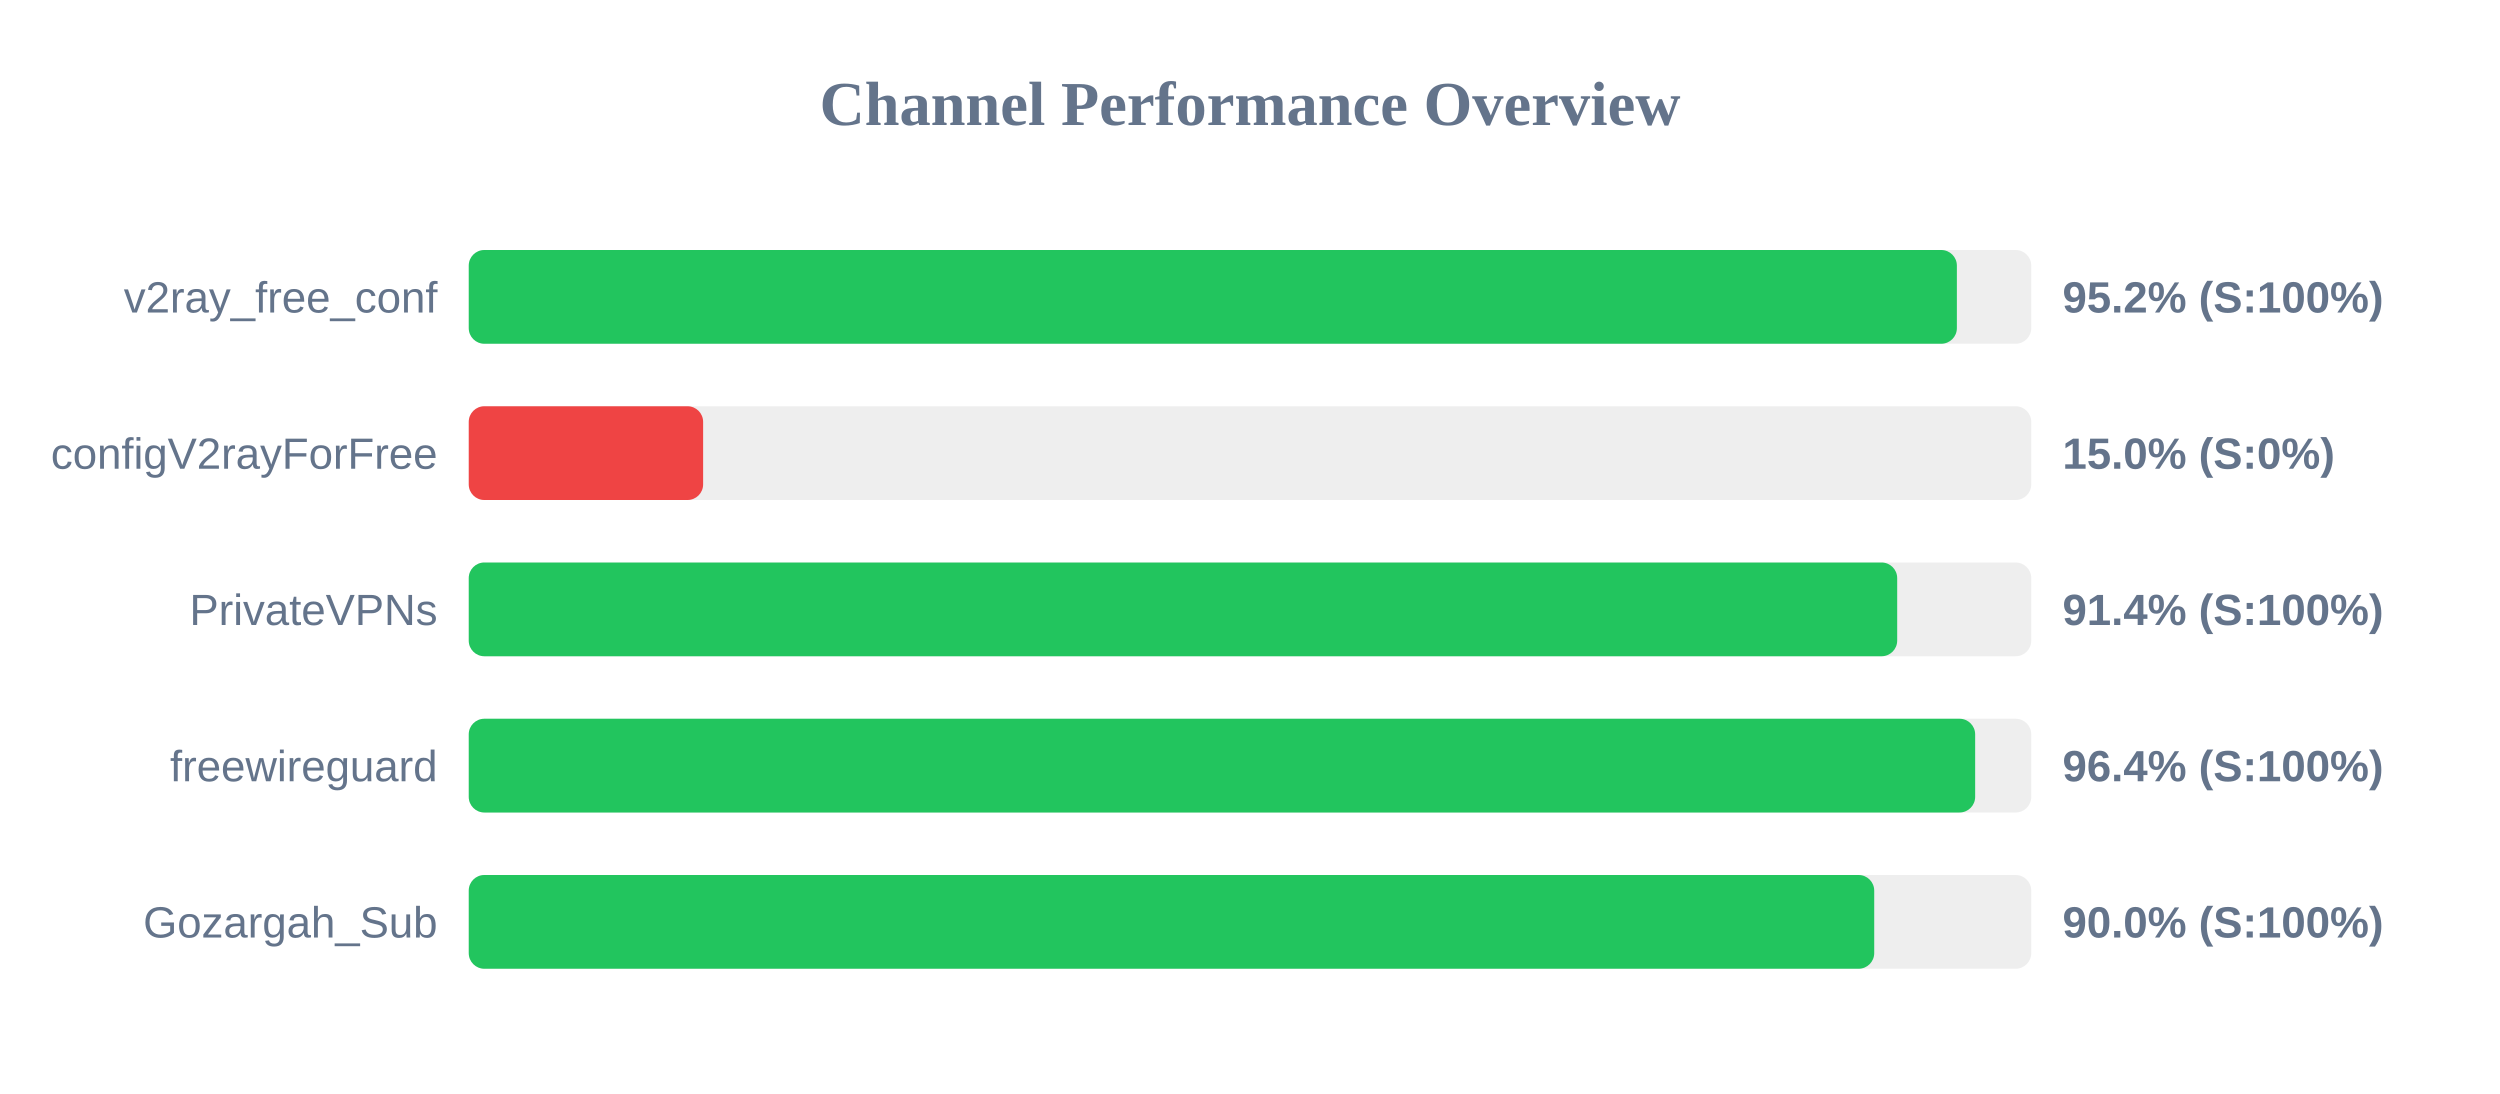
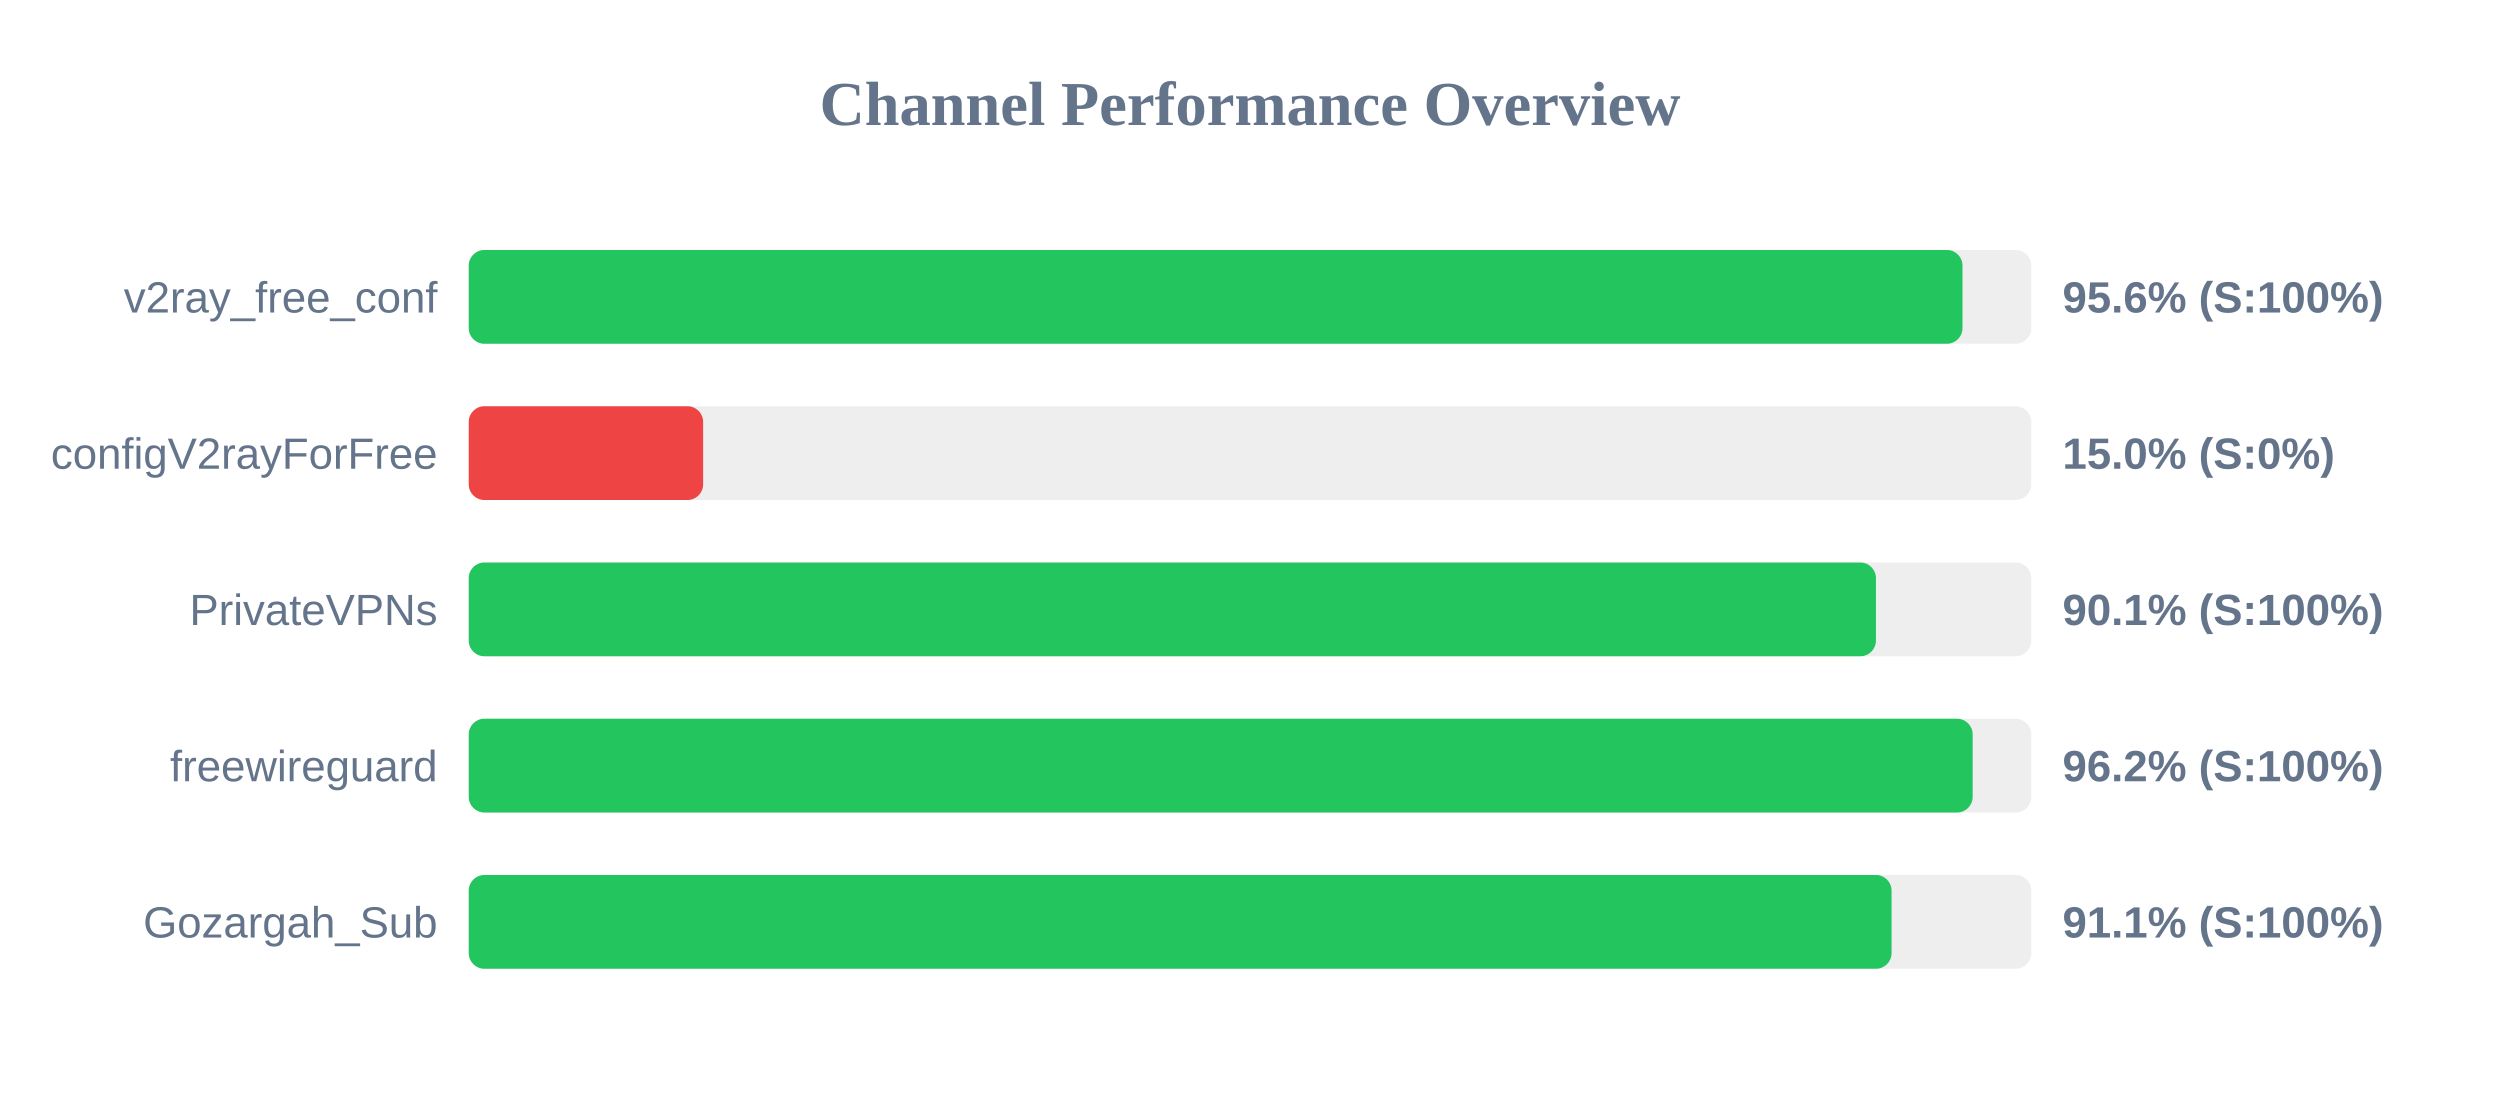
<svg xmlns="http://www.w3.org/2000/svg" width="800" height="350" version="1.1">
  <style>
        .row { font: 14px Arial; fill: #64748b; }
        .score { font: bold 14px Arial; fill: #64748b; }
    </style>
  <text x="400" y="40" text-anchor="middle" font-size="20px" font-weight="bold" fill="#64748b">Channel Performance Overview</text>
  <rect x="150" y="80" width="500" height="30" fill="#eee" rx="5" />
-   <rect x="150" y="80" width="476.2" height="30" fill="#22c55e" rx="5" />
+   <rect x="150" y="80" width="478.0" height="30" fill="#22c55e" rx="5" />
  <text x="140" y="100" text-anchor="end" class="row">v2ray_free_conf</text>
-   <text x="660" y="100" text-anchor="start" class="score">95.2% (S:100%)</text>
+   <text x="660" y="100" text-anchor="start" class="score">95.6% (S:100%)</text>
  <rect x="150" y="130" width="500" height="30" fill="#eee" rx="5" />
  <rect x="150" y="130" width="75.0" height="30" fill="#ef4444" rx="5" />
  <text x="140" y="150" text-anchor="end" class="row">configV2rayForFree</text>
  <text x="660" y="150" text-anchor="start" class="score">15.0% (S:0%)</text>
  <rect x="150" y="180" width="500" height="30" fill="#eee" rx="5" />
-   <rect x="150" y="180" width="457.1" height="30" fill="#22c55e" rx="5" />
+   <rect x="150" y="180" width="450.3" height="30" fill="#22c55e" rx="5" />
  <text x="140" y="200" text-anchor="end" class="row">PrivateVPNs</text>
-   <text x="660" y="200" text-anchor="start" class="score">91.4% (S:100%)</text>
+   <text x="660" y="200" text-anchor="start" class="score">90.1% (S:100%)</text>
  <rect x="150" y="230" width="500" height="30" fill="#eee" rx="5" />
-   <rect x="150" y="230" width="482.05" height="30" fill="#22c55e" rx="5" />
+   <rect x="150" y="230" width="481.25" height="30" fill="#22c55e" rx="5" />
  <text x="140" y="250" text-anchor="end" class="row">freewireguard</text>
-   <text x="660" y="250" text-anchor="start" class="score">96.4% (S:100%)</text>
+   <text x="660" y="250" text-anchor="start" class="score">96.2% (S:100%)</text>
  <rect x="150" y="280" width="500" height="30" fill="#eee" rx="5" />
-   <rect x="150" y="280" width="449.75" height="30" fill="#22c55e" rx="5" />
+   <rect x="150" y="280" width="455.3" height="30" fill="#22c55e" rx="5" />
  <text x="140" y="300" text-anchor="end" class="row">Gozargah_Sub</text>
-   <text x="660" y="300" text-anchor="start" class="score">90.0% (S:100%)</text>
+   <text x="660" y="300" text-anchor="start" class="score">91.1% (S:100%)</text>
</svg>
